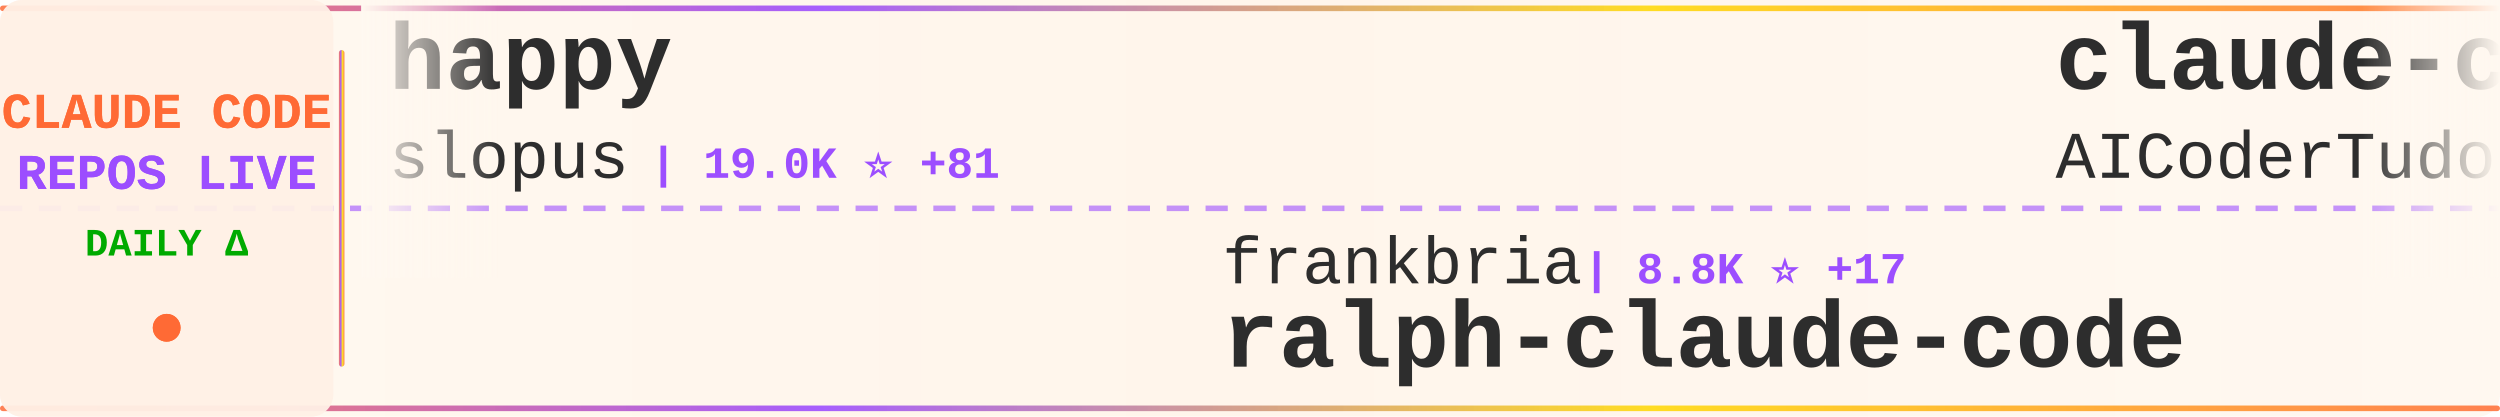
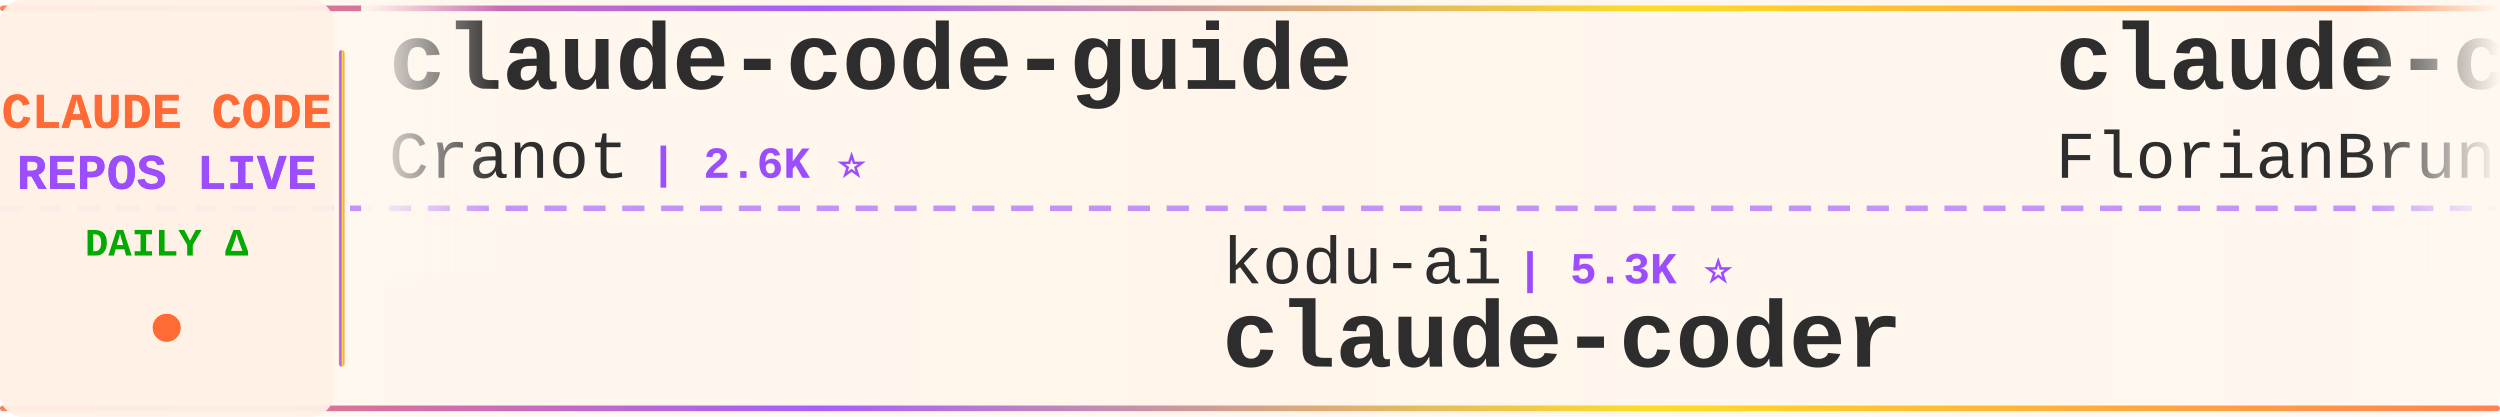
<svg xmlns="http://www.w3.org/2000/svg" width="900" height="150">
  <defs>
    <linearGradient id="tickerBg" x1="0%" y1="0%" x2="100%" y2="0%">
      <stop offset="0%" style="stop-color:#fff8f0;stop-opacity:0.98" />
      <stop offset="50%" style="stop-color:#fff5eb;stop-opacity:1" />
      <stop offset="100%" style="stop-color:#fff8f0;stop-opacity:0.98" />
    </linearGradient>
    <linearGradient id="borderGrad" x1="0%" y1="0%" x2="100%" y2="0%">
      <stop offset="0%" style="stop-color:#FF6B35;stop-opacity:0.85">
        <animate attributeName="stop-opacity" values="0.85;1;0.85" dur="2s" repeatCount="indefinite" />
      </stop>
      <stop offset="33%" style="stop-color:#9C4EFF;stop-opacity:0.9">
        <animate attributeName="stop-opacity" values="0.9;1;0.9" dur="2.2s" repeatCount="indefinite" />
      </stop>
      <stop offset="66%" style="stop-color:#FFD700;stop-opacity:0.85">
        <animate attributeName="stop-opacity" values="0.85;1;0.85" dur="1.8s" repeatCount="indefinite" />
      </stop>
      <stop offset="100%" style="stop-color:#FF6B35;stop-opacity:0.85">
        <animate attributeName="stop-opacity" values="0.85;1;0.85" dur="2s" repeatCount="indefinite" />
      </stop>
    </linearGradient>
    <filter id="textGlow">
      <feGaussianBlur stdDeviation="0.15" result="coloredBlur" />
      <feMerge>
        <feMergeNode in="coloredBlur" />
        <feMergeNode in="SourceGraphic" />
      </feMerge>
    </filter>
    <filter id="metricGlow">
      <feGaussianBlur stdDeviation="0.2" result="coloredBlur" />
      <feMerge>
        <feMergeNode in="coloredBlur" />
        <feMergeNode in="SourceGraphic" />
      </feMerge>
    </filter>
    <linearGradient id="leftFade" x1="0%" y1="0%" x2="100%" y2="0%">
      <stop offset="0%" style="stop-color:#fff8f0;stop-opacity:1" />
      <stop offset="100%" style="stop-color:#fff8f0;stop-opacity:0" />
    </linearGradient>
    <linearGradient id="rightFade" x1="0%" y1="0%" x2="100%" y2="0%">
      <stop offset="0%" style="stop-color:#fff8f0;stop-opacity:0" />
      <stop offset="100%" style="stop-color:#fff8f0;stop-opacity:1" />
    </linearGradient>
  </defs>
  <rect width="900" height="150" fill="url(#tickerBg)" rx="8" />
  <rect x="0" y="2" width="900" height="2" fill="url(#borderGrad)" rx="1" />
  <rect x="0" y="146" width="900" height="2" fill="url(#borderGrad)" rx="1" />
  <line x1="0" y1="75" x2="900" y2="75" stroke="#9C4EFF" stroke-width="2" stroke-dasharray="8 6" opacity="0.6" />
  <rect x="0" y="0" width="120" height="150" fill="#fff0e6" opacity="0.95" rx="8" />
  <text x="60" y="46" font-family="'Courier New', monospace" font-size="18" font-weight="bold" fill="#FF6B35" text-anchor="middle" filter="url(#textGlow)">
    CLAUDE CODE
  </text>
  <text x="60" y="68" font-family="'Courier New', monospace" font-size="18" font-weight="bold" fill="#9C4EFF" text-anchor="middle" filter="url(#textGlow)">
    REPOS LIVE
  </text>
  <text x="60" y="92" font-family="'Courier New', monospace" font-size="14" font-weight="bold" fill="#00aa00" text-anchor="middle">
    DAILY Δ
  </text>
  <circle cx="60" cy="118" r="5" fill="#FF6B35" filter="url(#metricGlow)">
    <animate attributeName="r" values="4;6;4" dur="1.5s" repeatCount="indefinite" />
    <animate attributeName="opacity" values="0.6;1;0.6" dur="1.5s" repeatCount="indefinite" />
  </circle>
  <rect x="122" y="18" width="2" height="114" fill="url(#borderGrad)" rx="1" />
  <clipPath id="tickerClip">
    <rect x="130" y="0" width="770" height="150" />
  </clipPath>
  <g clip-path="url(#tickerClip)">
    <g id="tickerItems">
      <animateTransform attributeName="transform" attributeType="XML" type="translate" from="0 0" to="-3000 0" dur="54s" repeatCount="indefinite" />
      <g transform="translate(0, 0)">
-         <text x="140" y="32" font-family="'Courier New', monospace" font-size="34" font-weight="bold" fill="#2d2d2d">happy</text>
-         <text x="140" y="64" font-family="'Courier New', monospace" font-size="24" font-weight="normal" fill="#2d2d2d" opacity="1.0">slopus</text>
-         <text x="234" y="64" font-family="'Courier New', monospace" font-size="16" font-weight="bold" fill="#9C4EFF"> | 19.0K ⭐ +81</text>
+         <text x="140" y="32" font-family="'Courier New', monospace" font-size="34" font-weight="bold" fill="#2d2d2d">claude-code-guide</text>
+         <text x="140" y="64" font-family="'Courier New', monospace" font-size="24" font-weight="normal" fill="#2d2d2d" opacity="1.0">Cranot</text>
+         <text x="234" y="64" font-family="'Courier New', monospace" font-size="16" font-weight="bold" fill="#9C4EFF"> | 2.6K ⭐</text>
      </g>
      <g transform="translate(300, 0)">
-         <text x="140" y="102" font-family="'Courier New', monospace" font-size="24" font-weight="normal" fill="#2d2d2d" opacity="1.0">frankbria</text>
-         <text x="270" y="102" font-family="'Courier New', monospace" font-size="16" font-weight="bold" fill="#9C4EFF"> | 8.8K ⭐ +17</text>
-         <text x="140" y="132" font-family="'Courier New', monospace" font-size="34" font-weight="bold" fill="#2d2d2d">ralph-claude-code</text>
+         <text x="140" y="102" font-family="'Courier New', monospace" font-size="24" font-weight="normal" fill="#2d2d2d" opacity="1.0">kodu-ai</text>
+         <text x="246" y="102" font-family="'Courier New', monospace" font-size="16" font-weight="bold" fill="#9C4EFF"> | 5.3K ⭐</text>
+         <text x="140" y="132" font-family="'Courier New', monospace" font-size="34" font-weight="bold" fill="#2d2d2d">claude-coder</text>
      </g>
      <g transform="translate(600, 0)">
-         <text x="140" y="32" font-family="'Courier New', monospace" font-size="34" font-weight="bold" fill="#2d2d2d">claude-code-tudou</text>
-         <text x="140" y="64" font-family="'Courier New', monospace" font-size="24" font-weight="normal" fill="#2d2d2d" opacity="1.0">AICoderTudou</text>
-         <text x="306" y="64" font-family="'Courier New', monospace" font-size="16" font-weight="bold" fill="#9C4EFF"> | 494 ⭐ +1</text>
+         <text x="140" y="32" font-family="'Courier New', monospace" font-size="34" font-weight="bold" fill="#2d2d2d">claude-code-ultimate-gui...</text>
+         <text x="140" y="64" font-family="'Courier New', monospace" font-size="24" font-weight="normal" fill="#2d2d2d" opacity="1.0">FlorianBruniaux</text>
+         <text x="342" y="64" font-family="'Courier New', monospace" font-size="16" font-weight="bold" fill="#9C4EFF"> | 3.9K ⭐ +36</text>
      </g>
      <g transform="translate(900, 0)">
-         <text x="140" y="102" font-family="'Courier New', monospace" font-size="24" font-weight="normal" fill="#2d2d2d" opacity="1.0">disler</text>
-         <text x="234" y="102" font-family="'Courier New', monospace" font-size="16" font-weight="bold" fill="#9C4EFF"> | 3.6K ⭐ +16</text>
-         <text x="140" y="132" font-family="'Courier New', monospace" font-size="34" font-weight="bold" fill="#2d2d2d">claude-code-hooks-master...</text>
+         <text x="140" y="102" font-family="'Courier New', monospace" font-size="24" font-weight="normal" fill="#2d2d2d" opacity="1.0">Piebald-AI</text>
+         <text x="282" y="102" font-family="'Courier New', monospace" font-size="16" font-weight="bold" fill="#9C4EFF"> | 9.4K ⭐ +89</text>
+         <text x="140" y="132" font-family="'Courier New', monospace" font-size="34" font-weight="bold" fill="#2d2d2d">claude-code-system-promp...</text>
      </g>
      <g transform="translate(1200, 0)">
-         <text x="140" y="32" font-family="'Courier New', monospace" font-size="34" font-weight="bold" fill="#2d2d2d">claude-code-source-code-...</text>
-         <text x="140" y="64" font-family="'Courier New', monospace" font-size="24" font-weight="normal" fill="#2d2d2d" opacity="1.0">ghuntley</text>
-         <text x="258" y="64" font-family="'Courier New', monospace" font-size="16" font-weight="bold" fill="#9C4EFF"> | 974 ⭐</text>
+         <text x="140" y="32" font-family="'Courier New', monospace" font-size="34" font-weight="bold" fill="#2d2d2d">Claude-Code-x-OpenClaw-G...</text>
+         <text x="140" y="64" font-family="'Courier New', monospace" font-size="24" font-weight="normal" fill="#2d2d2d" opacity="1.0">KimYx0207</text>
+         <text x="270" y="64" font-family="'Courier New', monospace" font-size="16" font-weight="bold" fill="#9C4EFF"> | 3.5K ⭐ +22</text>
      </g>
      <g transform="translate(1500, 0)">
-         <text x="140" y="102" font-family="'Courier New', monospace" font-size="24" font-weight="normal" fill="#2d2d2d" opacity="1.0">https-deeplearning-ai</text>
-         <text x="414" y="102" font-family="'Courier New', monospace" font-size="16" font-weight="bold" fill="#9C4EFF"> | 494 ⭐ +2</text>
-         <text x="140" y="132" font-family="'Courier New', monospace" font-size="34" font-weight="bold" fill="#2d2d2d">sc-claude-code-files</text>
+         <text x="140" y="102" font-family="'Courier New', monospace" font-size="24" font-weight="normal" fill="#2d2d2d" opacity="1.0">shareAI-lab</text>
+         <text x="294" y="102" font-family="'Courier New', monospace" font-size="16" font-weight="bold" fill="#9C4EFF"> | 56.0K ⭐ +281</text>
+         <text x="140" y="132" font-family="'Courier New', monospace" font-size="34" font-weight="bold" fill="#2d2d2d">learn-claude-code</text>
      </g>
      <g transform="translate(1800, 0)">
-         <text x="140" y="32" font-family="'Courier New', monospace" font-size="34" font-weight="bold" fill="#2d2d2d">claude-code-rev</text>
-         <text x="140" y="64" font-family="'Courier New', monospace" font-size="24" font-weight="normal" fill="#2d2d2d" opacity="1.0">oboard</text>
-         <text x="234" y="64" font-family="'Courier New', monospace" font-size="16" font-weight="bold" fill="#9C4EFF"> | 3.0K ⭐ +7</text>
+         <text x="140" y="32" font-family="'Courier New', monospace" font-size="34" font-weight="bold" fill="#2d2d2d">claude-code-router</text>
+         <text x="140" y="64" font-family="'Courier New', monospace" font-size="24" font-weight="normal" fill="#2d2d2d" opacity="1.0">musistudio</text>
+         <text x="282" y="64" font-family="'Courier New', monospace" font-size="16" font-weight="bold" fill="#9C4EFF"> | 32.8K ⭐ +78</text>
      </g>
      <g transform="translate(2100, 0)">
-         <text x="140" y="102" font-family="'Courier New', monospace" font-size="24" font-weight="normal" fill="#2d2d2d" opacity="1.0">edmund-io</text>
-         <text x="270" y="102" font-family="'Courier New', monospace" font-size="16" font-weight="bold" fill="#9C4EFF"> | 1.4K ⭐</text>
-         <text x="140" y="132" font-family="'Courier New', monospace" font-size="34" font-weight="bold" fill="#2d2d2d">edmunds-claude-code</text>
+         <text x="140" y="102" font-family="'Courier New', monospace" font-size="24" font-weight="normal" fill="#2d2d2d" opacity="1.0">Alishahryar1</text>
+         <text x="306" y="102" font-family="'Courier New', monospace" font-size="16" font-weight="bold" fill="#9C4EFF"> | 5.4K ⭐ +2.8K</text>
+         <text x="140" y="132" font-family="'Courier New', monospace" font-size="34" font-weight="bold" fill="#2d2d2d">free-claude-code</text>
      </g>
      <g transform="translate(2400, 0)">
-         <text x="140" y="32" font-family="'Courier New', monospace" font-size="34" font-weight="bold" fill="#2d2d2d">claude-code-workflows</text>
-         <text x="140" y="64" font-family="'Courier New', monospace" font-size="24" font-weight="normal" fill="#2d2d2d" opacity="1.0">OneRedOak</text>
-         <text x="270" y="64" font-family="'Courier New', monospace" font-size="16" font-weight="bold" fill="#9C4EFF"> | 3.8K ⭐</text>
+         <text x="140" y="32" font-family="'Courier New', monospace" font-size="34" font-weight="bold" fill="#2d2d2d">claude-code-book</text>
+         <text x="140" y="64" font-family="'Courier New', monospace" font-size="24" font-weight="normal" fill="#2d2d2d" opacity="1.0">lintsinghua</text>
+         <text x="294" y="64" font-family="'Courier New', monospace" font-size="16" font-weight="bold" fill="#9C4EFF"> | 2.9K ⭐ +17</text>
      </g>
      <g transform="translate(2700, 0)">
-         <text x="140" y="102" font-family="'Courier New', monospace" font-size="24" font-weight="normal" fill="#2d2d2d" opacity="1.0">RichardAtCT</text>
-         <text x="294" y="102" font-family="'Courier New', monospace" font-size="16" font-weight="bold" fill="#9C4EFF"> | 2.5K ⭐ +9</text>
-         <text x="140" y="132" font-family="'Courier New', monospace" font-size="34" font-weight="bold" fill="#2d2d2d">claude-code-telegram</text>
+         <text x="140" y="102" font-family="'Courier New', monospace" font-size="24" font-weight="normal" fill="#2d2d2d" opacity="1.0">andrew-kramer-inno</text>
+         <text x="378" y="102" font-family="'Courier New', monospace" font-size="16" font-weight="bold" fill="#9C4EFF"> | 577 ⭐ +2</text>
+         <text x="140" y="132" font-family="'Courier New', monospace" font-size="34" font-weight="bold" fill="#2d2d2d">claude-code-source-build</text>
      </g>
      <g transform="translate(3000, 0)">
-         <text x="140" y="32" font-family="'Courier New', monospace" font-size="34" font-weight="bold" fill="#2d2d2d">happy</text>
-         <text x="140" y="64" font-family="'Courier New', monospace" font-size="24" font-weight="normal" fill="#2d2d2d" opacity="1.0">slopus</text>
-         <text x="234" y="64" font-family="'Courier New', monospace" font-size="16" font-weight="bold" fill="#9C4EFF"> | 19.0K ⭐ +81</text>
+         <text x="140" y="32" font-family="'Courier New', monospace" font-size="34" font-weight="bold" fill="#2d2d2d">claude-code-guide</text>
+         <text x="140" y="64" font-family="'Courier New', monospace" font-size="24" font-weight="normal" fill="#2d2d2d" opacity="1.0">Cranot</text>
+         <text x="234" y="64" font-family="'Courier New', monospace" font-size="16" font-weight="bold" fill="#9C4EFF"> | 2.6K ⭐</text>
      </g>
      <g transform="translate(3300, 0)">
-         <text x="140" y="102" font-family="'Courier New', monospace" font-size="24" font-weight="normal" fill="#2d2d2d" opacity="1.0">frankbria</text>
-         <text x="270" y="102" font-family="'Courier New', monospace" font-size="16" font-weight="bold" fill="#9C4EFF"> | 8.8K ⭐ +17</text>
-         <text x="140" y="132" font-family="'Courier New', monospace" font-size="34" font-weight="bold" fill="#2d2d2d">ralph-claude-code</text>
+         <text x="140" y="102" font-family="'Courier New', monospace" font-size="24" font-weight="normal" fill="#2d2d2d" opacity="1.0">kodu-ai</text>
+         <text x="246" y="102" font-family="'Courier New', monospace" font-size="16" font-weight="bold" fill="#9C4EFF"> | 5.3K ⭐</text>
+         <text x="140" y="132" font-family="'Courier New', monospace" font-size="34" font-weight="bold" fill="#2d2d2d">claude-coder</text>
      </g>
      <g transform="translate(3600, 0)">
-         <text x="140" y="32" font-family="'Courier New', monospace" font-size="34" font-weight="bold" fill="#2d2d2d">claude-code-tudou</text>
-         <text x="140" y="64" font-family="'Courier New', monospace" font-size="24" font-weight="normal" fill="#2d2d2d" opacity="1.0">AICoderTudou</text>
-         <text x="306" y="64" font-family="'Courier New', monospace" font-size="16" font-weight="bold" fill="#9C4EFF"> | 494 ⭐ +1</text>
+         <text x="140" y="32" font-family="'Courier New', monospace" font-size="34" font-weight="bold" fill="#2d2d2d">claude-code-ultimate-gui...</text>
+         <text x="140" y="64" font-family="'Courier New', monospace" font-size="24" font-weight="normal" fill="#2d2d2d" opacity="1.0">FlorianBruniaux</text>
+         <text x="342" y="64" font-family="'Courier New', monospace" font-size="16" font-weight="bold" fill="#9C4EFF"> | 3.9K ⭐ +36</text>
      </g>
      <g transform="translate(3900, 0)">
-         <text x="140" y="102" font-family="'Courier New', monospace" font-size="24" font-weight="normal" fill="#2d2d2d" opacity="1.0">disler</text>
-         <text x="234" y="102" font-family="'Courier New', monospace" font-size="16" font-weight="bold" fill="#9C4EFF"> | 3.6K ⭐ +16</text>
-         <text x="140" y="132" font-family="'Courier New', monospace" font-size="34" font-weight="bold" fill="#2d2d2d">claude-code-hooks-master...</text>
+         <text x="140" y="102" font-family="'Courier New', monospace" font-size="24" font-weight="normal" fill="#2d2d2d" opacity="1.0">Piebald-AI</text>
+         <text x="282" y="102" font-family="'Courier New', monospace" font-size="16" font-weight="bold" fill="#9C4EFF"> | 9.4K ⭐ +89</text>
+         <text x="140" y="132" font-family="'Courier New', monospace" font-size="34" font-weight="bold" fill="#2d2d2d">claude-code-system-promp...</text>
      </g>
    </g>
  </g>
  <rect x="130" y="0" width="50" height="100" fill="url(#leftFade)" />
  <rect x="850" y="0" width="50" height="100" fill="url(#rightFade)" />
</svg>
